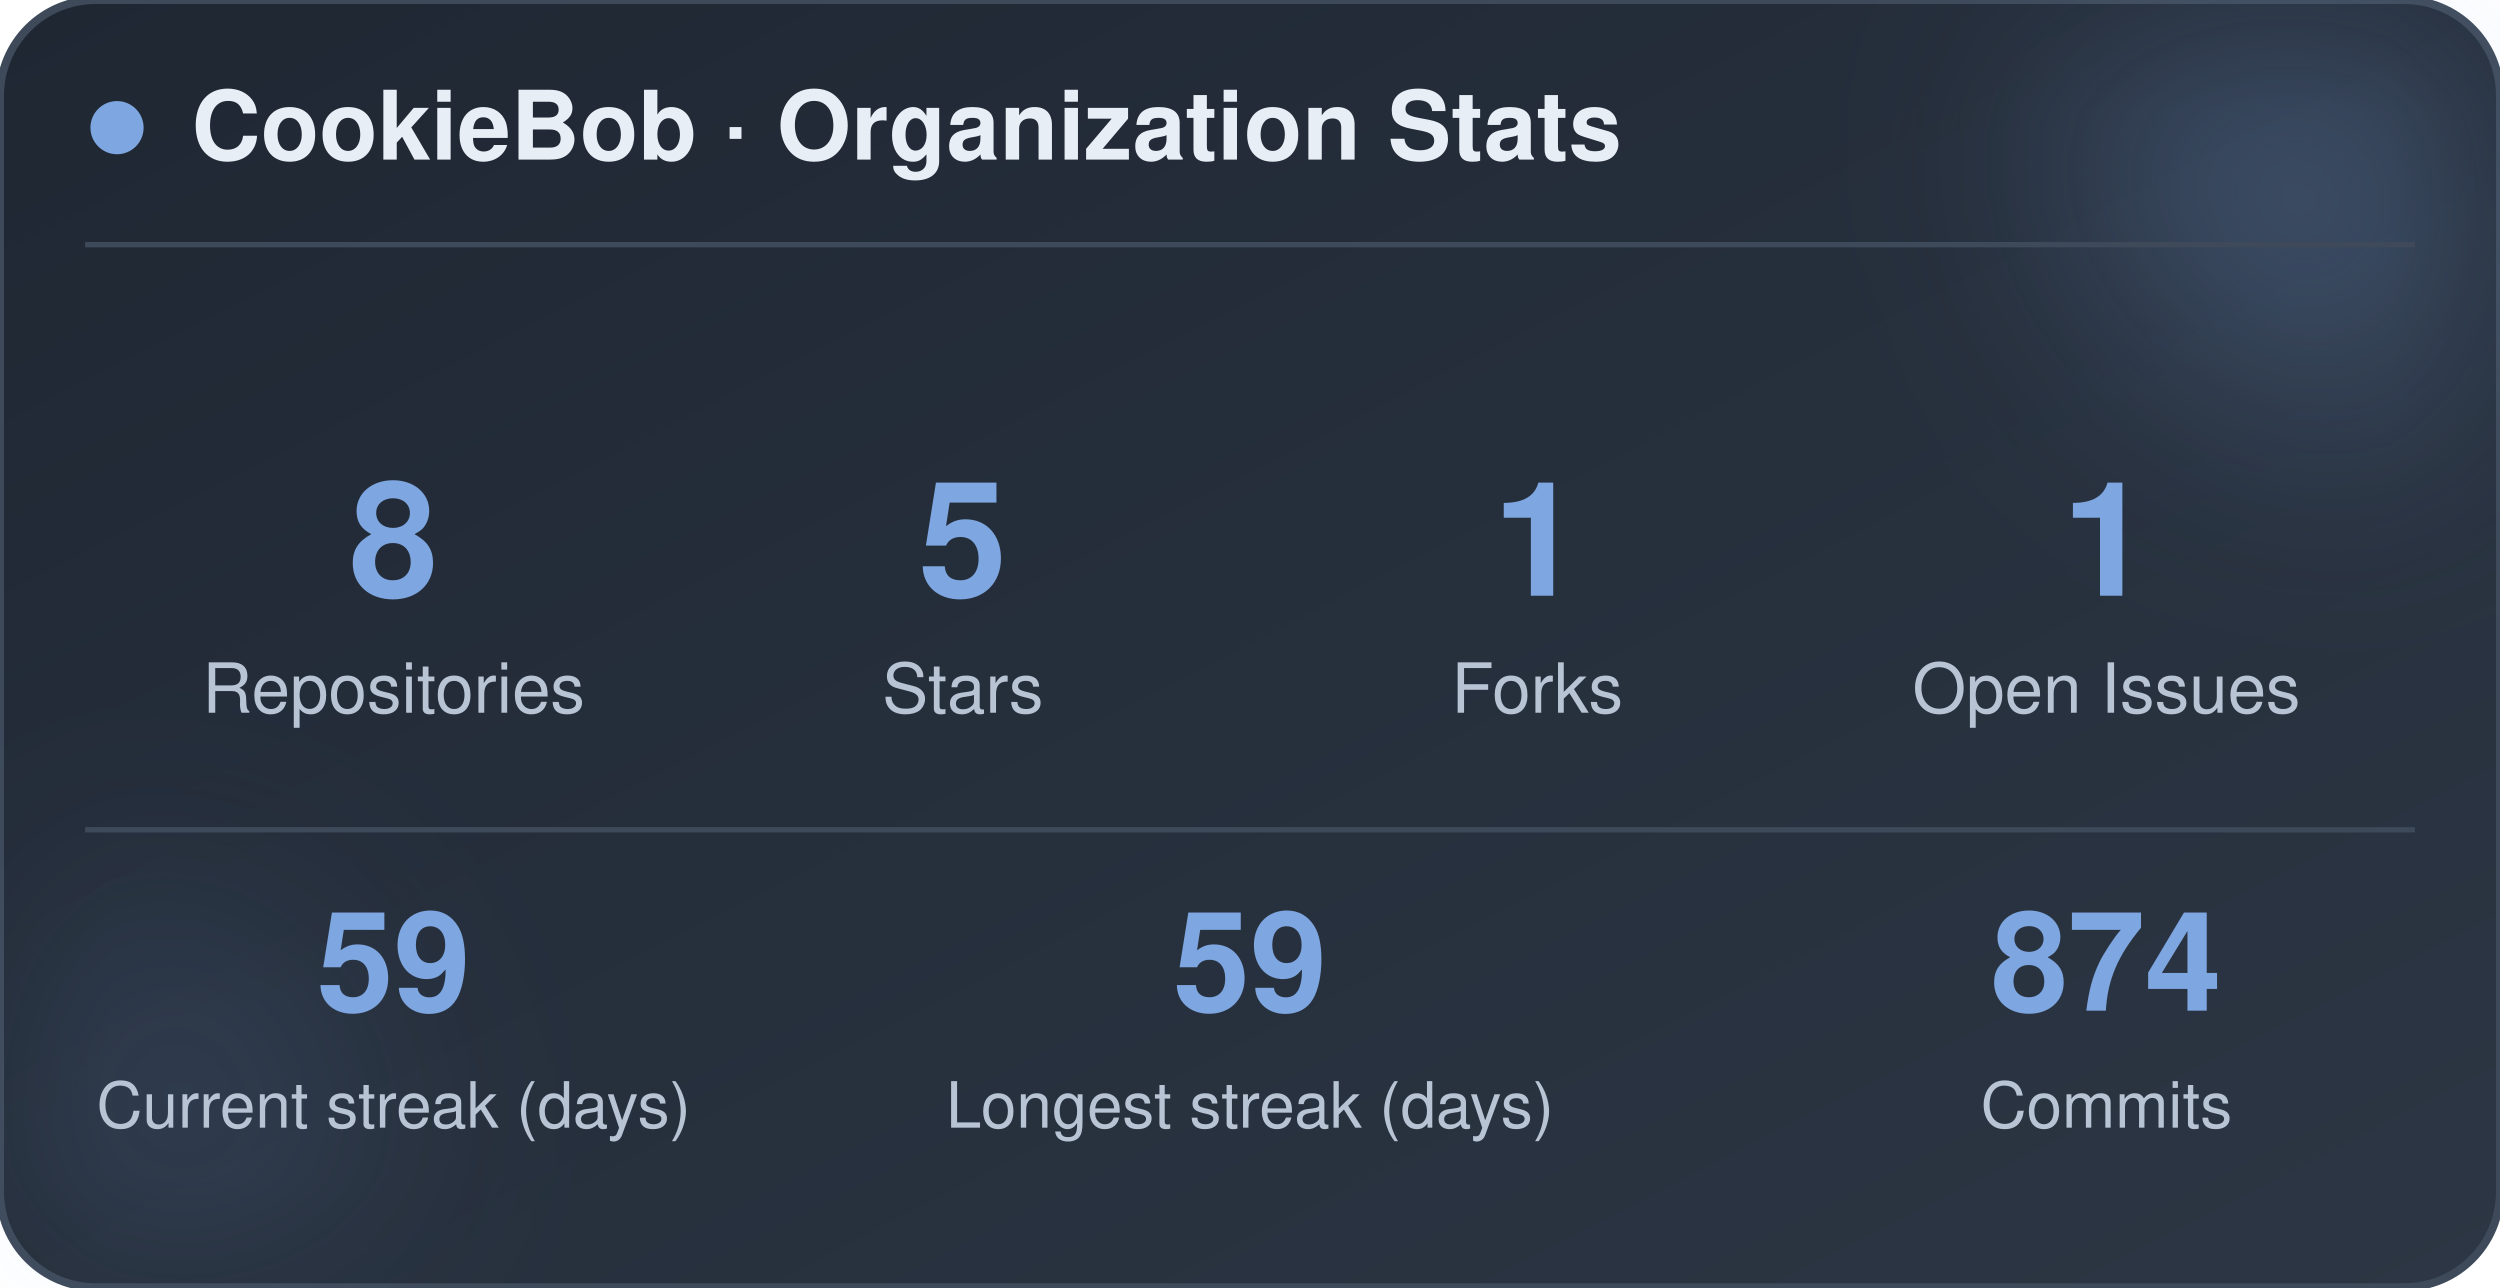
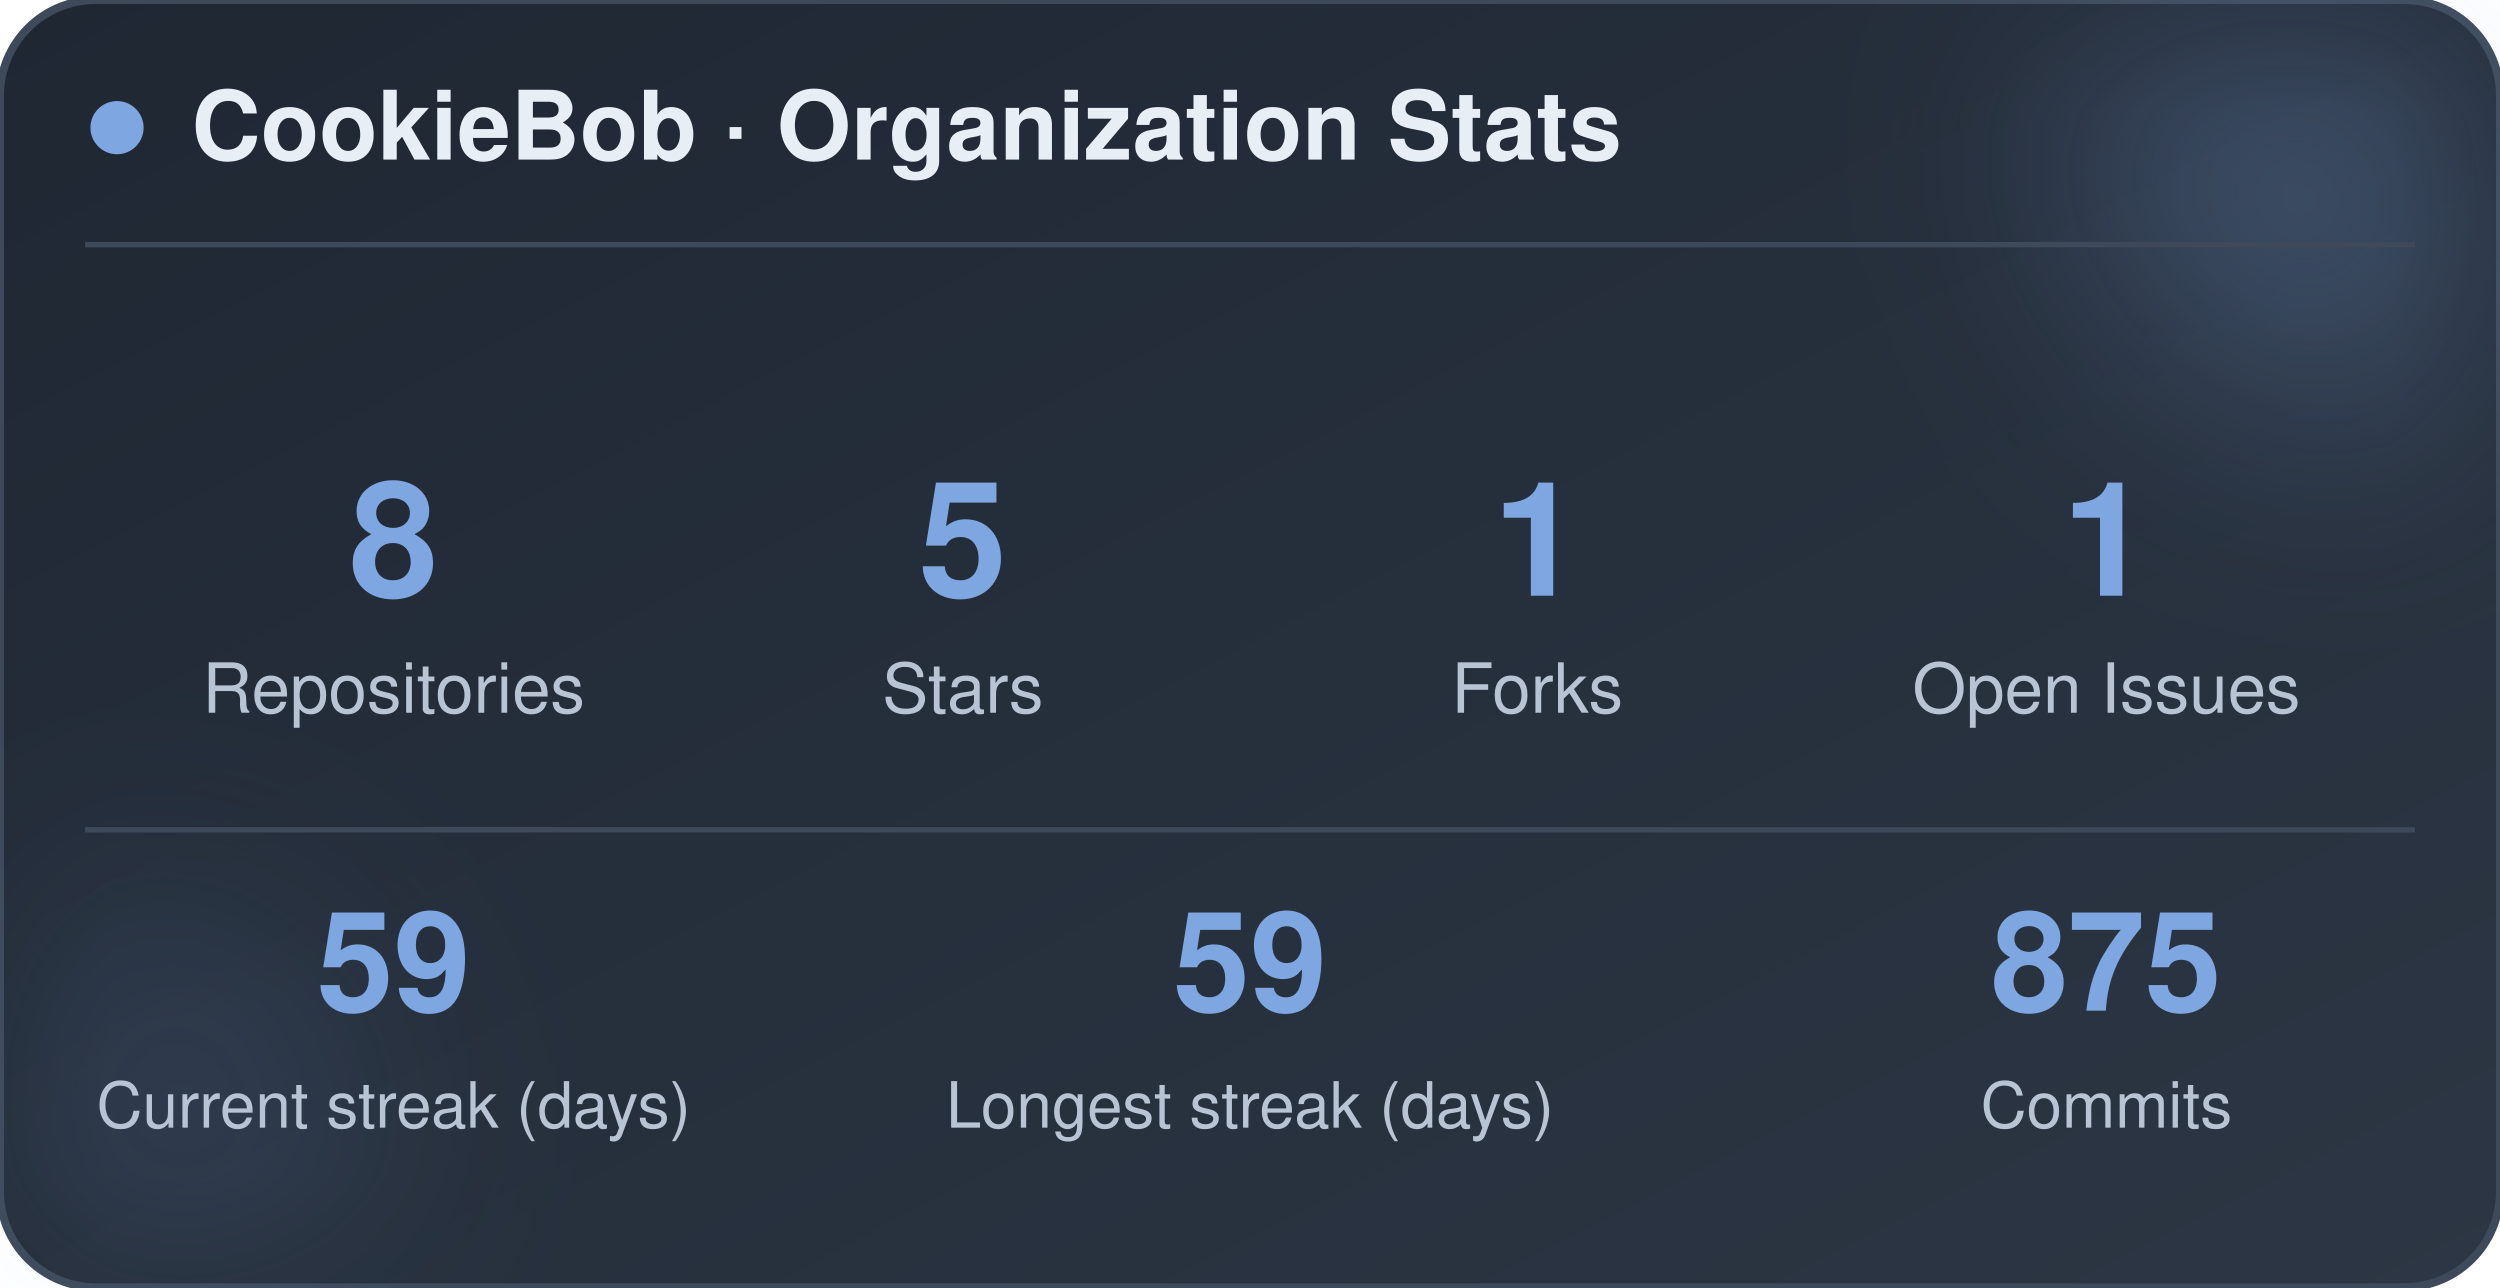
<svg xmlns="http://www.w3.org/2000/svg" width="470" height="242" viewBox="0 0 470 242" role="img" aria-label="CookieBob stats">
  <defs>
    <linearGradient id="bg" x1="0%" y1="0%" x2="100%" y2="100%">
      <stop offset="0%" stop-color="#1f2733" />
      <stop offset="100%" stop-color="#2c3644" />
    </linearGradient>
    <filter id="blur" x="-60%" y="-60%" width="220%" height="220%">
      <feGaussianBlur stdDeviation="22" />
    </filter>
  </defs>
  <rect x="0" y="0" width="470" height="242" rx="18" fill="url(#bg)" stroke="#3e4a5a" stroke-width="1.5" />
  <circle cx="444" cy="24" r="54" fill="#7ea6e0" opacity="0.26" filter="url(#blur)" />
  <circle cx="26" cy="212" r="42" fill="#7ea6e0" opacity="0.14" filter="url(#blur)" />
  <circle cx="22" cy="24" r="5" fill="#7ea6e0" />
  <text x="36" y="30" font-family="-apple-system, BlinkMacSystemFont, 'Segoe UI', Helvetica, Arial, sans-serif" font-size="18" font-weight="700" fill="#e8eef5">CookieBob · Organization Stats</text>
  <line x1="16" y1="46" x2="454" y2="46" stroke="#3e4a5a" stroke-width="1" />
  <text x="74" y="112" text-anchor="middle" font-family="-apple-system, BlinkMacSystemFont, 'Segoe UI', Helvetica, Arial, sans-serif" font-size="30" font-weight="800" fill="#7ea6e0">8</text>
  <text x="74" y="134" text-anchor="middle" font-family="-apple-system, BlinkMacSystemFont, 'Segoe UI', Helvetica, Arial, sans-serif" font-size="13" fill="#b8c4d4">Repositories</text>
  <text x="181" y="112" text-anchor="middle" font-family="-apple-system, BlinkMacSystemFont, 'Segoe UI', Helvetica, Arial, sans-serif" font-size="30" font-weight="800" fill="#7ea6e0">5</text>
  <text x="181" y="134" text-anchor="middle" font-family="-apple-system, BlinkMacSystemFont, 'Segoe UI', Helvetica, Arial, sans-serif" font-size="13" fill="#b8c4d4">Stars</text>
  <text x="289" y="112" text-anchor="middle" font-family="-apple-system, BlinkMacSystemFont, 'Segoe UI', Helvetica, Arial, sans-serif" font-size="30" font-weight="800" fill="#7ea6e0">1</text>
  <text x="289" y="134" text-anchor="middle" font-family="-apple-system, BlinkMacSystemFont, 'Segoe UI', Helvetica, Arial, sans-serif" font-size="13" fill="#b8c4d4">Forks</text>
  <text x="396" y="112" text-anchor="middle" font-family="-apple-system, BlinkMacSystemFont, 'Segoe UI', Helvetica, Arial, sans-serif" font-size="30" font-weight="800" fill="#7ea6e0">1</text>
  <text x="396" y="134" text-anchor="middle" font-family="-apple-system, BlinkMacSystemFont, 'Segoe UI', Helvetica, Arial, sans-serif" font-size="13" fill="#b8c4d4">Open Issues</text>
  <line x1="16" y1="156" x2="454" y2="156" stroke="#3e4a5a" stroke-width="1" />
  <text x="74" y="190" text-anchor="middle" font-family="-apple-system, BlinkMacSystemFont, 'Segoe UI', Helvetica, Arial, sans-serif" font-size="26" font-weight="800" fill="#7ea6e0">59</text>
  <text x="74" y="212" text-anchor="middle" font-family="-apple-system, BlinkMacSystemFont, 'Segoe UI', Helvetica, Arial, sans-serif" font-size="12" fill="#b8c4d4">Current streak (days)</text>
  <text x="235" y="190" text-anchor="middle" font-family="-apple-system, BlinkMacSystemFont, 'Segoe UI', Helvetica, Arial, sans-serif" font-size="26" font-weight="800" fill="#7ea6e0">59</text>
  <text x="235" y="212" text-anchor="middle" font-family="-apple-system, BlinkMacSystemFont, 'Segoe UI', Helvetica, Arial, sans-serif" font-size="12" fill="#b8c4d4">Longest streak (days)</text>
-   <text x="396" y="190" text-anchor="middle" font-family="-apple-system, BlinkMacSystemFont, 'Segoe UI', Helvetica, Arial, sans-serif" font-size="26" font-weight="800" fill="#7ea6e0">874</text>
+   <text x="396" y="190" text-anchor="middle" font-family="-apple-system, BlinkMacSystemFont, 'Segoe UI', Helvetica, Arial, sans-serif" font-size="26" font-weight="800" fill="#7ea6e0">875</text>
  <text x="396" y="212" text-anchor="middle" font-family="-apple-system, BlinkMacSystemFont, 'Segoe UI', Helvetica, Arial, sans-serif" font-size="12" fill="#b8c4d4">Commits</text>
</svg>
